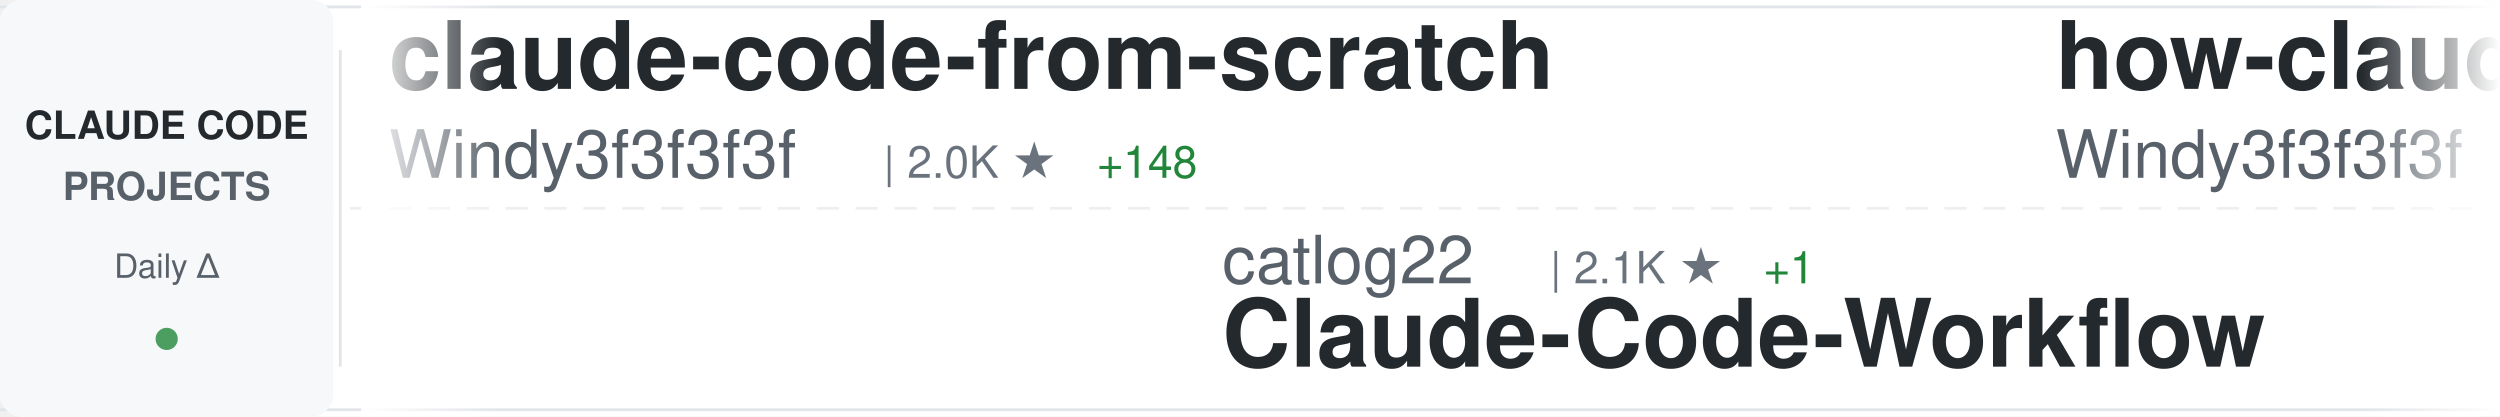
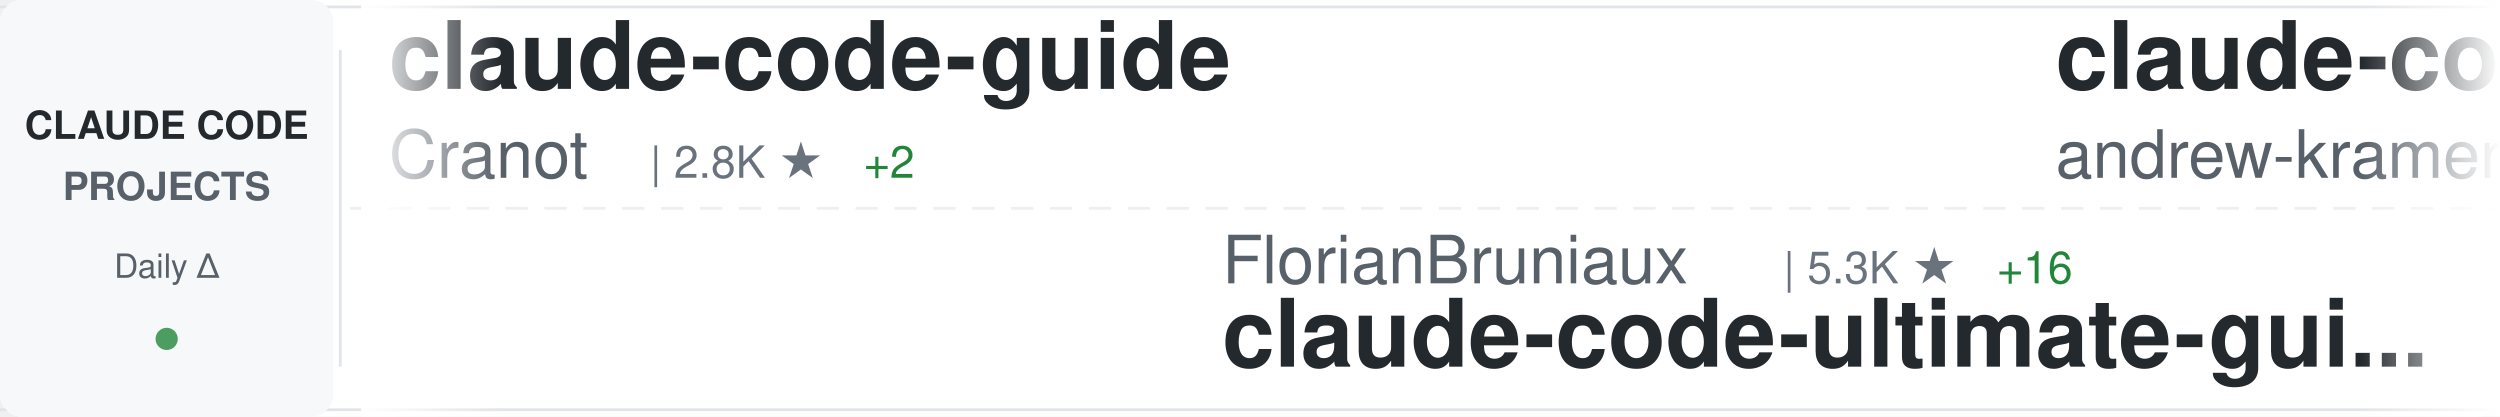
<svg xmlns="http://www.w3.org/2000/svg" width="900" height="150">
  <defs>
    <linearGradient id="awesomeLeftFade" x1="0%" y1="0%" x2="100%" y2="0%">
      <stop offset="0%" style="stop-color:#ffffff;stop-opacity:1" />
      <stop offset="100%" style="stop-color:#ffffff;stop-opacity:0" />
    </linearGradient>
    <linearGradient id="awesomeRightFade" x1="0%" y1="0%" x2="100%" y2="0%">
      <stop offset="0%" style="stop-color:#ffffff;stop-opacity:0" />
      <stop offset="100%" style="stop-color:#ffffff;stop-opacity:1" />
    </linearGradient>
  </defs>
  <rect width="900" height="150" fill="#ffffff" rx="8" />
  <rect x="0" y="2" width="900" height="1" fill="#e1e4e8" />
  <rect x="0" y="147" width="900" height="1" fill="#e1e4e8" />
  <line x1="0" y1="75" x2="900" y2="75" stroke="#e1e4e8" stroke-width="1" stroke-dasharray="8 6" opacity="0.6" />
  <rect x="0" y="0" width="120" height="150" fill="#f6f8fa" rx="8" />
  <text x="60" y="50" font-family="-apple-system, BlinkMacSystemFont, 'Segoe UI', Helvetica, Arial, sans-serif" font-size="14" font-weight="600" fill="#24292e" text-anchor="middle">CLAUDE CODE</text>
  <text x="60" y="72" font-family="-apple-system, BlinkMacSystemFont, 'Segoe UI', Helvetica, Arial, sans-serif" font-size="14" font-weight="600" fill="#586069" text-anchor="middle">PROJECTS</text>
  <text x="60" y="100" font-family="-apple-system, BlinkMacSystemFont, 'Segoe UI', Helvetica, Arial, sans-serif" font-size="12" font-weight="500" fill="#586069" text-anchor="middle">Daily Δ</text>
  <circle cx="60" cy="122" r="4" fill="#22863a" opacity="0.8" />
  <rect x="122" y="18" width="1" height="114" fill="#e1e4e8" />
  <clipPath id="awesomeTickerClip">
    <rect x="130" y="0" width="770" height="150" />
  </clipPath>
  <g clip-path="url(#awesomeTickerClip)">
    <g id="awesomeTickerItems">
      <animateTransform attributeName="transform" attributeType="XML" type="translate" from="0 0" to="-3000 0" dur="54s" repeatCount="indefinite" />
      <g transform="translate(0, 0)">
-         <text x="140" y="32" font-family="-apple-system, BlinkMacSystemFont, 'Segoe UI', Helvetica, Arial, sans-serif" font-size="34" font-weight="600" fill="#24292e">claude-code-from-scratch</text>
-         <text x="140" y="64" font-family="-apple-system, BlinkMacSystemFont, 'Segoe UI', Helvetica, Arial, sans-serif" font-size="24" font-weight="400" fill="#586069">Windy3f3f3f3f</text>
-         <text x="318" y="64" font-family="-apple-system, BlinkMacSystemFont, 'Segoe UI', Helvetica, Arial, sans-serif" font-size="16" font-weight="500" fill="#6a737d">| 2.0K ★</text>
-         <text x="395" y="64" font-family="-apple-system, BlinkMacSystemFont, 'Segoe UI', Helvetica, Arial, sans-serif" font-size="16" font-weight="500" fill="#22863a"> +148</text>
+         <text x="140" y="32" font-family="-apple-system, BlinkMacSystemFont, 'Segoe UI', Helvetica, Arial, sans-serif" font-size="34" font-weight="600" fill="#24292e">claude-code-guide</text>
+         <text x="140" y="64" font-family="-apple-system, BlinkMacSystemFont, 'Segoe UI', Helvetica, Arial, sans-serif" font-size="24" font-weight="400" fill="#586069">Cranot</text>
+         <text x="234" y="64" font-family="-apple-system, BlinkMacSystemFont, 'Segoe UI', Helvetica, Arial, sans-serif" font-size="16" font-weight="500" fill="#6a737d">| 2.8K ★</text>
+         <text x="311" y="64" font-family="-apple-system, BlinkMacSystemFont, 'Segoe UI', Helvetica, Arial, sans-serif" font-size="16" font-weight="500" fill="#22863a"> +2</text>
      </g>
      <g transform="translate(300, 0)">
-         <text x="140" y="102" font-family="-apple-system, BlinkMacSystemFont, 'Segoe UI', Helvetica, Arial, sans-serif" font-size="24" font-weight="400" fill="#586069">catlog22</text>
-         <text x="258" y="102" font-family="-apple-system, BlinkMacSystemFont, 'Segoe UI', Helvetica, Arial, sans-serif" font-size="16" font-weight="500" fill="#6a737d">| 2.1K ★</text>
-         <text x="335" y="102" font-family="-apple-system, BlinkMacSystemFont, 'Segoe UI', Helvetica, Arial, sans-serif" font-size="16" font-weight="500" fill="#22863a"> +1</text>
-         <text x="140" y="132" font-family="-apple-system, BlinkMacSystemFont, 'Segoe UI', Helvetica, Arial, sans-serif" font-size="34" font-weight="600" fill="#24292e">Claude-Code-Workflow</text>
+         <text x="140" y="102" font-family="-apple-system, BlinkMacSystemFont, 'Segoe UI', Helvetica, Arial, sans-serif" font-size="24" font-weight="400" fill="#586069">FlorianBruniaux</text>
+         <text x="342" y="102" font-family="-apple-system, BlinkMacSystemFont, 'Segoe UI', Helvetica, Arial, sans-serif" font-size="16" font-weight="500" fill="#6a737d">| 5.3K ★</text>
+         <text x="419" y="102" font-family="-apple-system, BlinkMacSystemFont, 'Segoe UI', Helvetica, Arial, sans-serif" font-size="16" font-weight="500" fill="#22863a"> +16</text>
+         <text x="140" y="132" font-family="-apple-system, BlinkMacSystemFont, 'Segoe UI', Helvetica, Arial, sans-serif" font-size="34" font-weight="600" fill="#24292e">claude-code-ultimate-gui...</text>
      </g>
      <g transform="translate(600, 0)">
-         <text x="140" y="32" font-family="-apple-system, BlinkMacSystemFont, 'Segoe UI', Helvetica, Arial, sans-serif" font-size="34" font-weight="600" fill="#24292e">how-claude-code-works</text>
-         <text x="140" y="64" font-family="-apple-system, BlinkMacSystemFont, 'Segoe UI', Helvetica, Arial, sans-serif" font-size="24" font-weight="400" fill="#586069">Windy3f3f3f3f</text>
-         <text x="318" y="64" font-family="-apple-system, BlinkMacSystemFont, 'Segoe UI', Helvetica, Arial, sans-serif" font-size="16" font-weight="500" fill="#6a737d">| 2.9K ★</text>
-         <text x="395" y="64" font-family="-apple-system, BlinkMacSystemFont, 'Segoe UI', Helvetica, Arial, sans-serif" font-size="16" font-weight="500" fill="#22863a"> +64</text>
+         <text x="140" y="32" font-family="-apple-system, BlinkMacSystemFont, 'Segoe UI', Helvetica, Arial, sans-serif" font-size="34" font-weight="600" fill="#24292e">claude-code-source-build</text>
+         <text x="140" y="64" font-family="-apple-system, BlinkMacSystemFont, 'Segoe UI', Helvetica, Arial, sans-serif" font-size="24" font-weight="400" fill="#586069">andrew-kramer-inno</text>
+         <text x="378" y="64" font-family="-apple-system, BlinkMacSystemFont, 'Segoe UI', Helvetica, Arial, sans-serif" font-size="16" font-weight="500" fill="#6a737d">| 593 ★</text>
+         <text x="446" y="64" font-family="-apple-system, BlinkMacSystemFont, 'Segoe UI', Helvetica, Arial, sans-serif" font-size="16" font-weight="500" fill="#22863a"> +1</text>
      </g>
      <g transform="translate(900, 0)">
-         <text x="140" y="102" font-family="-apple-system, BlinkMacSystemFont, 'Segoe UI', Helvetica, Arial, sans-serif" font-size="24" font-weight="400" fill="#586069">Cranot</text>
-         <text x="234" y="102" font-family="-apple-system, BlinkMacSystemFont, 'Segoe UI', Helvetica, Arial, sans-serif" font-size="16" font-weight="500" fill="#6a737d">| 2.8K ★</text>
-         <text x="311" y="102" font-family="-apple-system, BlinkMacSystemFont, 'Segoe UI', Helvetica, Arial, sans-serif" font-size="16" font-weight="500" fill="#22863a"> +2</text>
-         <text x="140" y="132" font-family="-apple-system, BlinkMacSystemFont, 'Segoe UI', Helvetica, Arial, sans-serif" font-size="34" font-weight="600" fill="#24292e">claude-code-guide</text>
+         <text x="140" y="102" font-family="-apple-system, BlinkMacSystemFont, 'Segoe UI', Helvetica, Arial, sans-serif" font-size="24" font-weight="400" fill="#586069">guanshan</text>
+         <text x="258" y="102" font-family="-apple-system, BlinkMacSystemFont, 'Segoe UI', Helvetica, Arial, sans-serif" font-size="16" font-weight="500" fill="#6a737d">| 61 ★</text>
+         <text x="140" y="132" font-family="-apple-system, BlinkMacSystemFont, 'Segoe UI', Helvetica, Arial, sans-serif" font-size="34" font-weight="600" fill="#24292e">ClaudeCode</text>
      </g>
      <g transform="translate(1200, 0)">
-         <text x="140" y="32" font-family="-apple-system, BlinkMacSystemFont, 'Segoe UI', Helvetica, Arial, sans-serif" font-size="34" font-weight="600" fill="#24292e">claude-code-system-promp...</text>
-         <text x="140" y="64" font-family="-apple-system, BlinkMacSystemFont, 'Segoe UI', Helvetica, Arial, sans-serif" font-size="24" font-weight="400" fill="#586069">Piebald-AI</text>
-         <text x="282" y="64" font-family="-apple-system, BlinkMacSystemFont, 'Segoe UI', Helvetica, Arial, sans-serif" font-size="16" font-weight="500" fill="#6a737d">| 11.5K ★</text>
-         <text x="368" y="64" font-family="-apple-system, BlinkMacSystemFont, 'Segoe UI', Helvetica, Arial, sans-serif" font-size="16" font-weight="500" fill="#22863a"> +26</text>
+         <text x="140" y="32" font-family="-apple-system, BlinkMacSystemFont, 'Segoe UI', Helvetica, Arial, sans-serif" font-size="34" font-weight="600" fill="#24292e">claude-code-cli</text>
+         <text x="140" y="64" font-family="-apple-system, BlinkMacSystemFont, 'Segoe UI', Helvetica, Arial, sans-serif" font-size="24" font-weight="400" fill="#586069">huangserva</text>
+         <text x="282" y="64" font-family="-apple-system, BlinkMacSystemFont, 'Segoe UI', Helvetica, Arial, sans-serif" font-size="16" font-weight="500" fill="#6a737d">| 615 ★</text>
+         <text x="350" y="64" font-family="-apple-system, BlinkMacSystemFont, 'Segoe UI', Helvetica, Arial, sans-serif" font-size="16" font-weight="500" fill="#22863a"> +2</text>
      </g>
      <g transform="translate(1500, 0)">
-         <text x="140" y="102" font-family="-apple-system, BlinkMacSystemFont, 'Segoe UI', Helvetica, Arial, sans-serif" font-size="24" font-weight="400" fill="#586069">jeremylongshore</text>
-         <text x="342" y="102" font-family="-apple-system, BlinkMacSystemFont, 'Segoe UI', Helvetica, Arial, sans-serif" font-size="16" font-weight="500" fill="#6a737d">| 2.5K ★</text>
-         <text x="419" y="102" font-family="-apple-system, BlinkMacSystemFont, 'Segoe UI', Helvetica, Arial, sans-serif" font-size="16" font-weight="500" fill="#22863a"> +2</text>
-         <text x="140" y="132" font-family="-apple-system, BlinkMacSystemFont, 'Segoe UI', Helvetica, Arial, sans-serif" font-size="34" font-weight="600" fill="#24292e">claude-code-plugins-plus...</text>
+         <text x="140" y="102" font-family="-apple-system, BlinkMacSystemFont, 'Segoe UI', Helvetica, Arial, sans-serif" font-size="24" font-weight="400" fill="#586069">anthropics</text>
+         <text x="282" y="102" font-family="-apple-system, BlinkMacSystemFont, 'Segoe UI', Helvetica, Arial, sans-serif" font-size="16" font-weight="500" fill="#6a737d">| 157.3K ★</text>
+         <text x="377" y="102" font-family="-apple-system, BlinkMacSystemFont, 'Segoe UI', Helvetica, Arial, sans-serif" font-size="16" font-weight="500" fill="#22863a"> +351</text>
+         <text x="140" y="132" font-family="-apple-system, BlinkMacSystemFont, 'Segoe UI', Helvetica, Arial, sans-serif" font-size="34" font-weight="600" fill="#24292e">skills</text>
      </g>
      <g transform="translate(1800, 0)">
-         <text x="140" y="32" font-family="-apple-system, BlinkMacSystemFont, 'Segoe UI', Helvetica, Arial, sans-serif" font-size="34" font-weight="600" fill="#24292e">Claude-Code-Source-Study</text>
-         <text x="140" y="64" font-family="-apple-system, BlinkMacSystemFont, 'Segoe UI', Helvetica, Arial, sans-serif" font-size="24" font-weight="400" fill="#586069">luyao618</text>
-         <text x="258" y="64" font-family="-apple-system, BlinkMacSystemFont, 'Segoe UI', Helvetica, Arial, sans-serif" font-size="16" font-weight="500" fill="#6a737d">| 1.6K ★</text>
-         <text x="335" y="64" font-family="-apple-system, BlinkMacSystemFont, 'Segoe UI', Helvetica, Arial, sans-serif" font-size="16" font-weight="500" fill="#22863a"> +4</text>
+         <text x="140" y="32" font-family="-apple-system, BlinkMacSystemFont, 'Segoe UI', Helvetica, Arial, sans-serif" font-size="34" font-weight="600" fill="#24292e">claude-code-guide</text>
+         <text x="140" y="64" font-family="-apple-system, BlinkMacSystemFont, 'Segoe UI', Helvetica, Arial, sans-serif" font-size="24" font-weight="400" fill="#586069">zebbern</text>
+         <text x="246" y="64" font-family="-apple-system, BlinkMacSystemFont, 'Segoe UI', Helvetica, Arial, sans-serif" font-size="16" font-weight="500" fill="#6a737d">| 4.4K ★</text>
+         <text x="323" y="64" font-family="-apple-system, BlinkMacSystemFont, 'Segoe UI', Helvetica, Arial, sans-serif" font-size="16" font-weight="500" fill="#22863a"> +5</text>
      </g>
      <g transform="translate(2100, 0)">
-         <text x="140" y="102" font-family="-apple-system, BlinkMacSystemFont, 'Segoe UI', Helvetica, Arial, sans-serif" font-size="24" font-weight="400" fill="#586069">SeemSeam</text>
-         <text x="258" y="102" font-family="-apple-system, BlinkMacSystemFont, 'Segoe UI', Helvetica, Arial, sans-serif" font-size="16" font-weight="500" fill="#6a737d">| 3.2K ★</text>
-         <text x="335" y="102" font-family="-apple-system, BlinkMacSystemFont, 'Segoe UI', Helvetica, Arial, sans-serif" font-size="16" font-weight="500" fill="#22863a"> +10</text>
-         <text x="140" y="132" font-family="-apple-system, BlinkMacSystemFont, 'Segoe UI', Helvetica, Arial, sans-serif" font-size="34" font-weight="600" fill="#24292e">claude_codex_bridge</text>
+         <text x="140" y="102" font-family="-apple-system, BlinkMacSystemFont, 'Segoe UI', Helvetica, Arial, sans-serif" font-size="24" font-weight="400" fill="#586069">frankbria</text>
+         <text x="270" y="102" font-family="-apple-system, BlinkMacSystemFont, 'Segoe UI', Helvetica, Arial, sans-serif" font-size="16" font-weight="500" fill="#6a737d">| 9.5K ★</text>
+         <text x="347" y="102" font-family="-apple-system, BlinkMacSystemFont, 'Segoe UI', Helvetica, Arial, sans-serif" font-size="16" font-weight="500" fill="#22863a"> +6</text>
+         <text x="140" y="132" font-family="-apple-system, BlinkMacSystemFont, 'Segoe UI', Helvetica, Arial, sans-serif" font-size="34" font-weight="600" fill="#24292e">ralph-claude-code</text>
      </g>
      <g transform="translate(2400, 0)">
-         <text x="140" y="32" font-family="-apple-system, BlinkMacSystemFont, 'Segoe UI', Helvetica, Arial, sans-serif" font-size="34" font-weight="600" fill="#24292e">Dive-into-Claude-Code</text>
-         <text x="140" y="64" font-family="-apple-system, BlinkMacSystemFont, 'Segoe UI', Helvetica, Arial, sans-serif" font-size="24" font-weight="400" fill="#586069">VILA-Lab</text>
-         <text x="258" y="64" font-family="-apple-system, BlinkMacSystemFont, 'Segoe UI', Helvetica, Arial, sans-serif" font-size="16" font-weight="500" fill="#6a737d">| 1.8K ★</text>
-         <text x="335" y="64" font-family="-apple-system, BlinkMacSystemFont, 'Segoe UI', Helvetica, Arial, sans-serif" font-size="16" font-weight="500" fill="#22863a"> +11</text>
+         <text x="140" y="32" font-family="-apple-system, BlinkMacSystemFont, 'Segoe UI', Helvetica, Arial, sans-serif" font-size="34" font-weight="600" fill="#24292e">claude-code-source</text>
+         <text x="140" y="64" font-family="-apple-system, BlinkMacSystemFont, 'Segoe UI', Helvetica, Arial, sans-serif" font-size="24" font-weight="400" fill="#586069">AprilNEA</text>
+         <text x="258" y="64" font-family="-apple-system, BlinkMacSystemFont, 'Segoe UI', Helvetica, Arial, sans-serif" font-size="16" font-weight="500" fill="#6a737d">| 387 ★</text>
      </g>
      <g transform="translate(2700, 0)">
-         <text x="140" y="102" font-family="-apple-system, BlinkMacSystemFont, 'Segoe UI', Helvetica, Arial, sans-serif" font-size="24" font-weight="400" fill="#586069">alejandrobalderas</text>
-         <text x="366" y="102" font-family="-apple-system, BlinkMacSystemFont, 'Segoe UI', Helvetica, Arial, sans-serif" font-size="16" font-weight="500" fill="#6a737d">| 2.4K ★</text>
-         <text x="443" y="102" font-family="-apple-system, BlinkMacSystemFont, 'Segoe UI', Helvetica, Arial, sans-serif" font-size="16" font-weight="500" fill="#22863a"> +8</text>
-         <text x="140" y="132" font-family="-apple-system, BlinkMacSystemFont, 'Segoe UI', Helvetica, Arial, sans-serif" font-size="34" font-weight="600" fill="#24292e">claude-code-from-source</text>
+         <text x="140" y="102" font-family="-apple-system, BlinkMacSystemFont, 'Segoe UI', Helvetica, Arial, sans-serif" font-size="24" font-weight="400" fill="#586069">chauncygu</text>
+         <text x="270" y="102" font-family="-apple-system, BlinkMacSystemFont, 'Segoe UI', Helvetica, Arial, sans-serif" font-size="16" font-weight="500" fill="#6a737d">| 2.7K ★</text>
+         <text x="347" y="102" font-family="-apple-system, BlinkMacSystemFont, 'Segoe UI', Helvetica, Arial, sans-serif" font-size="16" font-weight="500" fill="#22863a"> +8</text>
+         <text x="140" y="132" font-family="-apple-system, BlinkMacSystemFont, 'Segoe UI', Helvetica, Arial, sans-serif" font-size="34" font-weight="600" fill="#24292e">collection-claude-code-s...</text>
      </g>
      <g transform="translate(3000, 0)">
-         <text x="140" y="32" font-family="-apple-system, BlinkMacSystemFont, 'Segoe UI', Helvetica, Arial, sans-serif" font-size="34" font-weight="600" fill="#24292e">claude-code-from-scratch</text>
-         <text x="140" y="64" font-family="-apple-system, BlinkMacSystemFont, 'Segoe UI', Helvetica, Arial, sans-serif" font-size="24" font-weight="400" fill="#586069">Windy3f3f3f3f</text>
-         <text x="318" y="64" font-family="-apple-system, BlinkMacSystemFont, 'Segoe UI', Helvetica, Arial, sans-serif" font-size="16" font-weight="500" fill="#6a737d">| 2.0K ★</text>
-         <text x="395" y="64" font-family="-apple-system, BlinkMacSystemFont, 'Segoe UI', Helvetica, Arial, sans-serif" font-size="16" font-weight="500" fill="#22863a"> +148</text>
+         <text x="140" y="32" font-family="-apple-system, BlinkMacSystemFont, 'Segoe UI', Helvetica, Arial, sans-serif" font-size="34" font-weight="600" fill="#24292e">claude-code-guide</text>
+         <text x="140" y="64" font-family="-apple-system, BlinkMacSystemFont, 'Segoe UI', Helvetica, Arial, sans-serif" font-size="24" font-weight="400" fill="#586069">Cranot</text>
+         <text x="234" y="64" font-family="-apple-system, BlinkMacSystemFont, 'Segoe UI', Helvetica, Arial, sans-serif" font-size="16" font-weight="500" fill="#6a737d">| 2.8K ★</text>
+         <text x="311" y="64" font-family="-apple-system, BlinkMacSystemFont, 'Segoe UI', Helvetica, Arial, sans-serif" font-size="16" font-weight="500" fill="#22863a"> +2</text>
      </g>
      <g transform="translate(3300, 0)">
-         <text x="140" y="102" font-family="-apple-system, BlinkMacSystemFont, 'Segoe UI', Helvetica, Arial, sans-serif" font-size="24" font-weight="400" fill="#586069">catlog22</text>
-         <text x="258" y="102" font-family="-apple-system, BlinkMacSystemFont, 'Segoe UI', Helvetica, Arial, sans-serif" font-size="16" font-weight="500" fill="#6a737d">| 2.1K ★</text>
-         <text x="335" y="102" font-family="-apple-system, BlinkMacSystemFont, 'Segoe UI', Helvetica, Arial, sans-serif" font-size="16" font-weight="500" fill="#22863a"> +1</text>
-         <text x="140" y="132" font-family="-apple-system, BlinkMacSystemFont, 'Segoe UI', Helvetica, Arial, sans-serif" font-size="34" font-weight="600" fill="#24292e">Claude-Code-Workflow</text>
+         <text x="140" y="102" font-family="-apple-system, BlinkMacSystemFont, 'Segoe UI', Helvetica, Arial, sans-serif" font-size="24" font-weight="400" fill="#586069">FlorianBruniaux</text>
+         <text x="342" y="102" font-family="-apple-system, BlinkMacSystemFont, 'Segoe UI', Helvetica, Arial, sans-serif" font-size="16" font-weight="500" fill="#6a737d">| 5.3K ★</text>
+         <text x="419" y="102" font-family="-apple-system, BlinkMacSystemFont, 'Segoe UI', Helvetica, Arial, sans-serif" font-size="16" font-weight="500" fill="#22863a"> +16</text>
+         <text x="140" y="132" font-family="-apple-system, BlinkMacSystemFont, 'Segoe UI', Helvetica, Arial, sans-serif" font-size="34" font-weight="600" fill="#24292e">claude-code-ultimate-gui...</text>
      </g>
      <g transform="translate(3600, 0)">
-         <text x="140" y="32" font-family="-apple-system, BlinkMacSystemFont, 'Segoe UI', Helvetica, Arial, sans-serif" font-size="34" font-weight="600" fill="#24292e">how-claude-code-works</text>
-         <text x="140" y="64" font-family="-apple-system, BlinkMacSystemFont, 'Segoe UI', Helvetica, Arial, sans-serif" font-size="24" font-weight="400" fill="#586069">Windy3f3f3f3f</text>
-         <text x="318" y="64" font-family="-apple-system, BlinkMacSystemFont, 'Segoe UI', Helvetica, Arial, sans-serif" font-size="16" font-weight="500" fill="#6a737d">| 2.9K ★</text>
-         <text x="395" y="64" font-family="-apple-system, BlinkMacSystemFont, 'Segoe UI', Helvetica, Arial, sans-serif" font-size="16" font-weight="500" fill="#22863a"> +64</text>
+         <text x="140" y="32" font-family="-apple-system, BlinkMacSystemFont, 'Segoe UI', Helvetica, Arial, sans-serif" font-size="34" font-weight="600" fill="#24292e">claude-code-source-build</text>
+         <text x="140" y="64" font-family="-apple-system, BlinkMacSystemFont, 'Segoe UI', Helvetica, Arial, sans-serif" font-size="24" font-weight="400" fill="#586069">andrew-kramer-inno</text>
+         <text x="378" y="64" font-family="-apple-system, BlinkMacSystemFont, 'Segoe UI', Helvetica, Arial, sans-serif" font-size="16" font-weight="500" fill="#6a737d">| 593 ★</text>
+         <text x="446" y="64" font-family="-apple-system, BlinkMacSystemFont, 'Segoe UI', Helvetica, Arial, sans-serif" font-size="16" font-weight="500" fill="#22863a"> +1</text>
      </g>
      <g transform="translate(3900, 0)">
-         <text x="140" y="102" font-family="-apple-system, BlinkMacSystemFont, 'Segoe UI', Helvetica, Arial, sans-serif" font-size="24" font-weight="400" fill="#586069">Cranot</text>
-         <text x="234" y="102" font-family="-apple-system, BlinkMacSystemFont, 'Segoe UI', Helvetica, Arial, sans-serif" font-size="16" font-weight="500" fill="#6a737d">| 2.8K ★</text>
-         <text x="311" y="102" font-family="-apple-system, BlinkMacSystemFont, 'Segoe UI', Helvetica, Arial, sans-serif" font-size="16" font-weight="500" fill="#22863a"> +2</text>
-         <text x="140" y="132" font-family="-apple-system, BlinkMacSystemFont, 'Segoe UI', Helvetica, Arial, sans-serif" font-size="34" font-weight="600" fill="#24292e">claude-code-guide</text>
+         <text x="140" y="102" font-family="-apple-system, BlinkMacSystemFont, 'Segoe UI', Helvetica, Arial, sans-serif" font-size="24" font-weight="400" fill="#586069">guanshan</text>
+         <text x="258" y="102" font-family="-apple-system, BlinkMacSystemFont, 'Segoe UI', Helvetica, Arial, sans-serif" font-size="16" font-weight="500" fill="#6a737d">| 61 ★</text>
+         <text x="140" y="132" font-family="-apple-system, BlinkMacSystemFont, 'Segoe UI', Helvetica, Arial, sans-serif" font-size="34" font-weight="600" fill="#24292e">ClaudeCode</text>
      </g>
    </g>
  </g>
  <rect x="130" y="0" width="50" height="150" fill="url(#awesomeLeftFade)" />
  <rect x="850" y="0" width="50" height="150" fill="url(#awesomeRightFade)" />
</svg>
